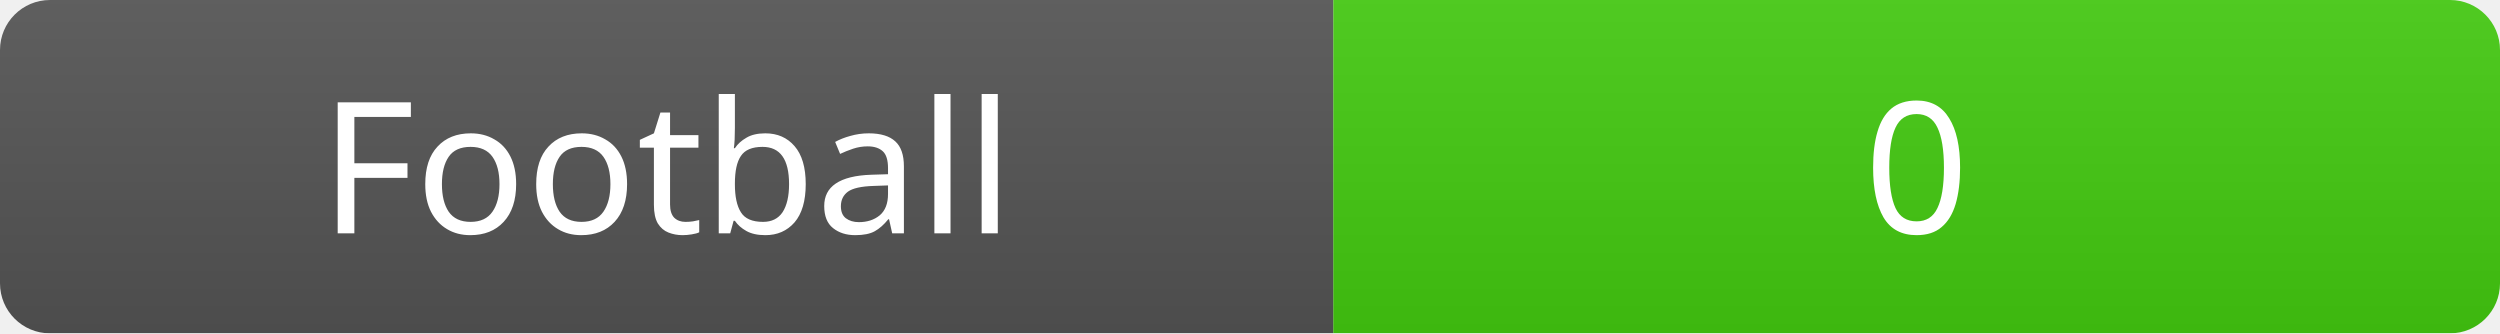
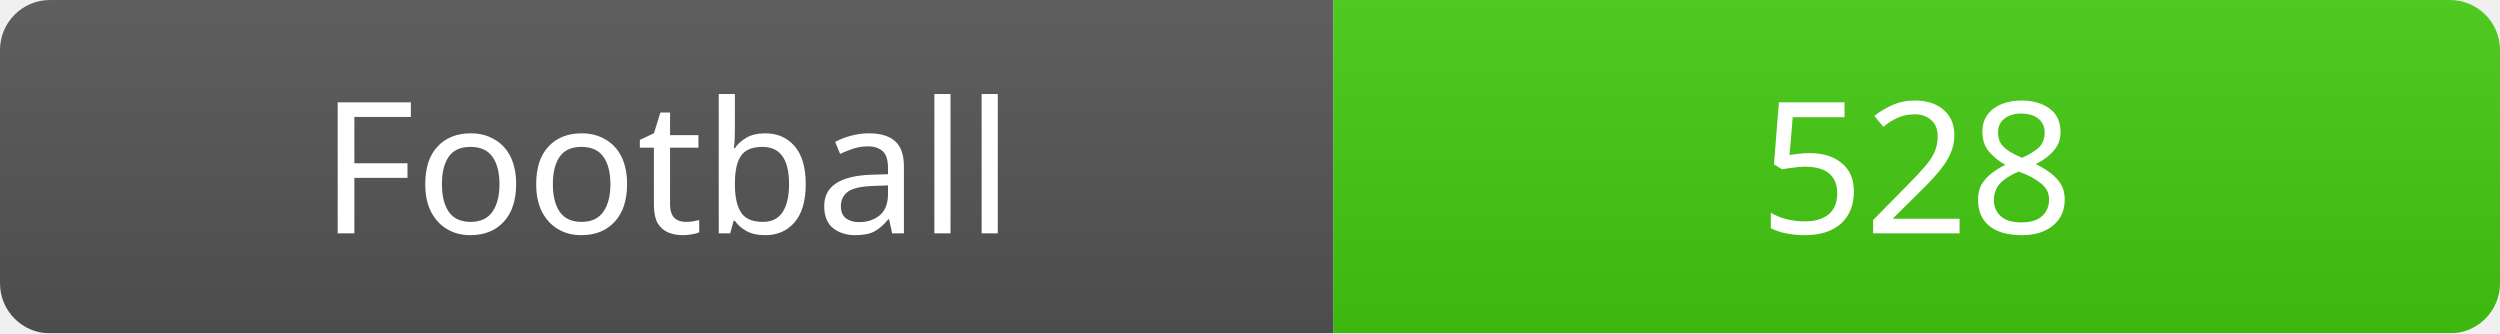
<svg xmlns="http://www.w3.org/2000/svg" width="150" height="20">
  <linearGradient id="b" x2="0" y2="100%">
    <stop offset="0" stop-color="#bbb" stop-opacity=".1" />
    <stop offset="1" stop-opacity=".1" />
  </linearGradient>
  <mask id="a">
    <rect width="150" height="20" rx="3" fill="#fff" />
  </mask>
  <g mask="url(#a)">
    <rect width="80" height="20" fill="#555" />
    <rect x="80" width="70" height="20" fill="#4c1" />
    <rect width="150" height="20" fill="url(#b)" />
  </g>
  <g fill="#fff" text-anchor="middle" font-family="Verdana" font-size="11">
    <text x="40" y="14">Football</text>
-     <text x="115" y="14">0</text>
+     <text x="115" y="14">528</text>
  </g>
</svg>
